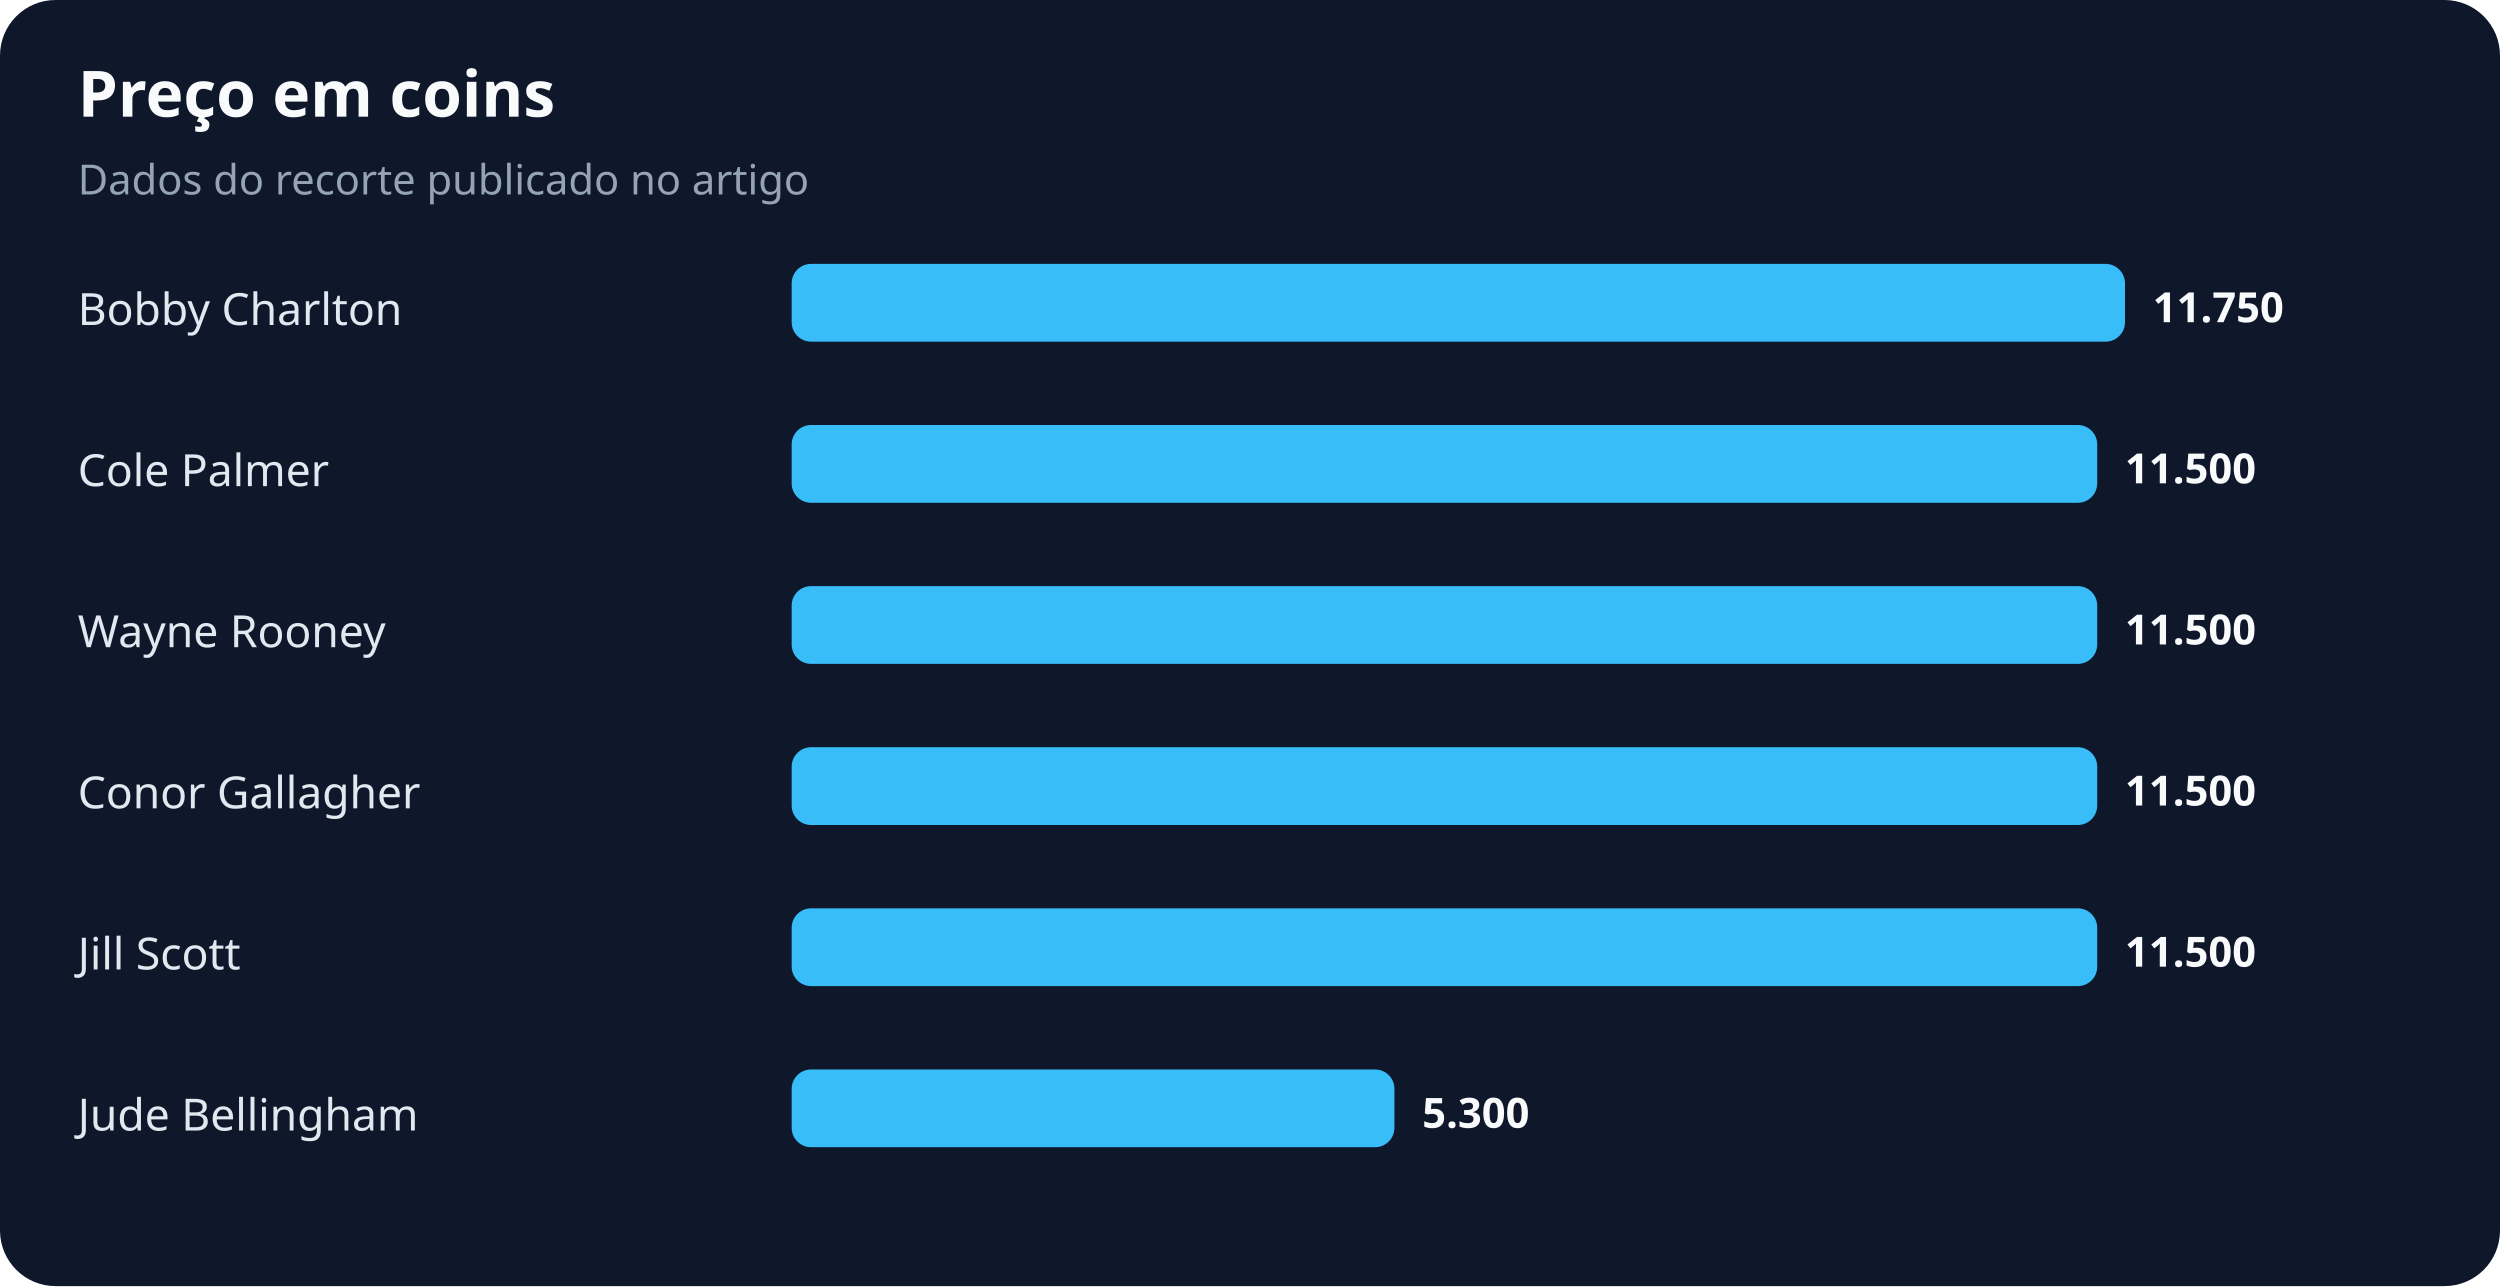
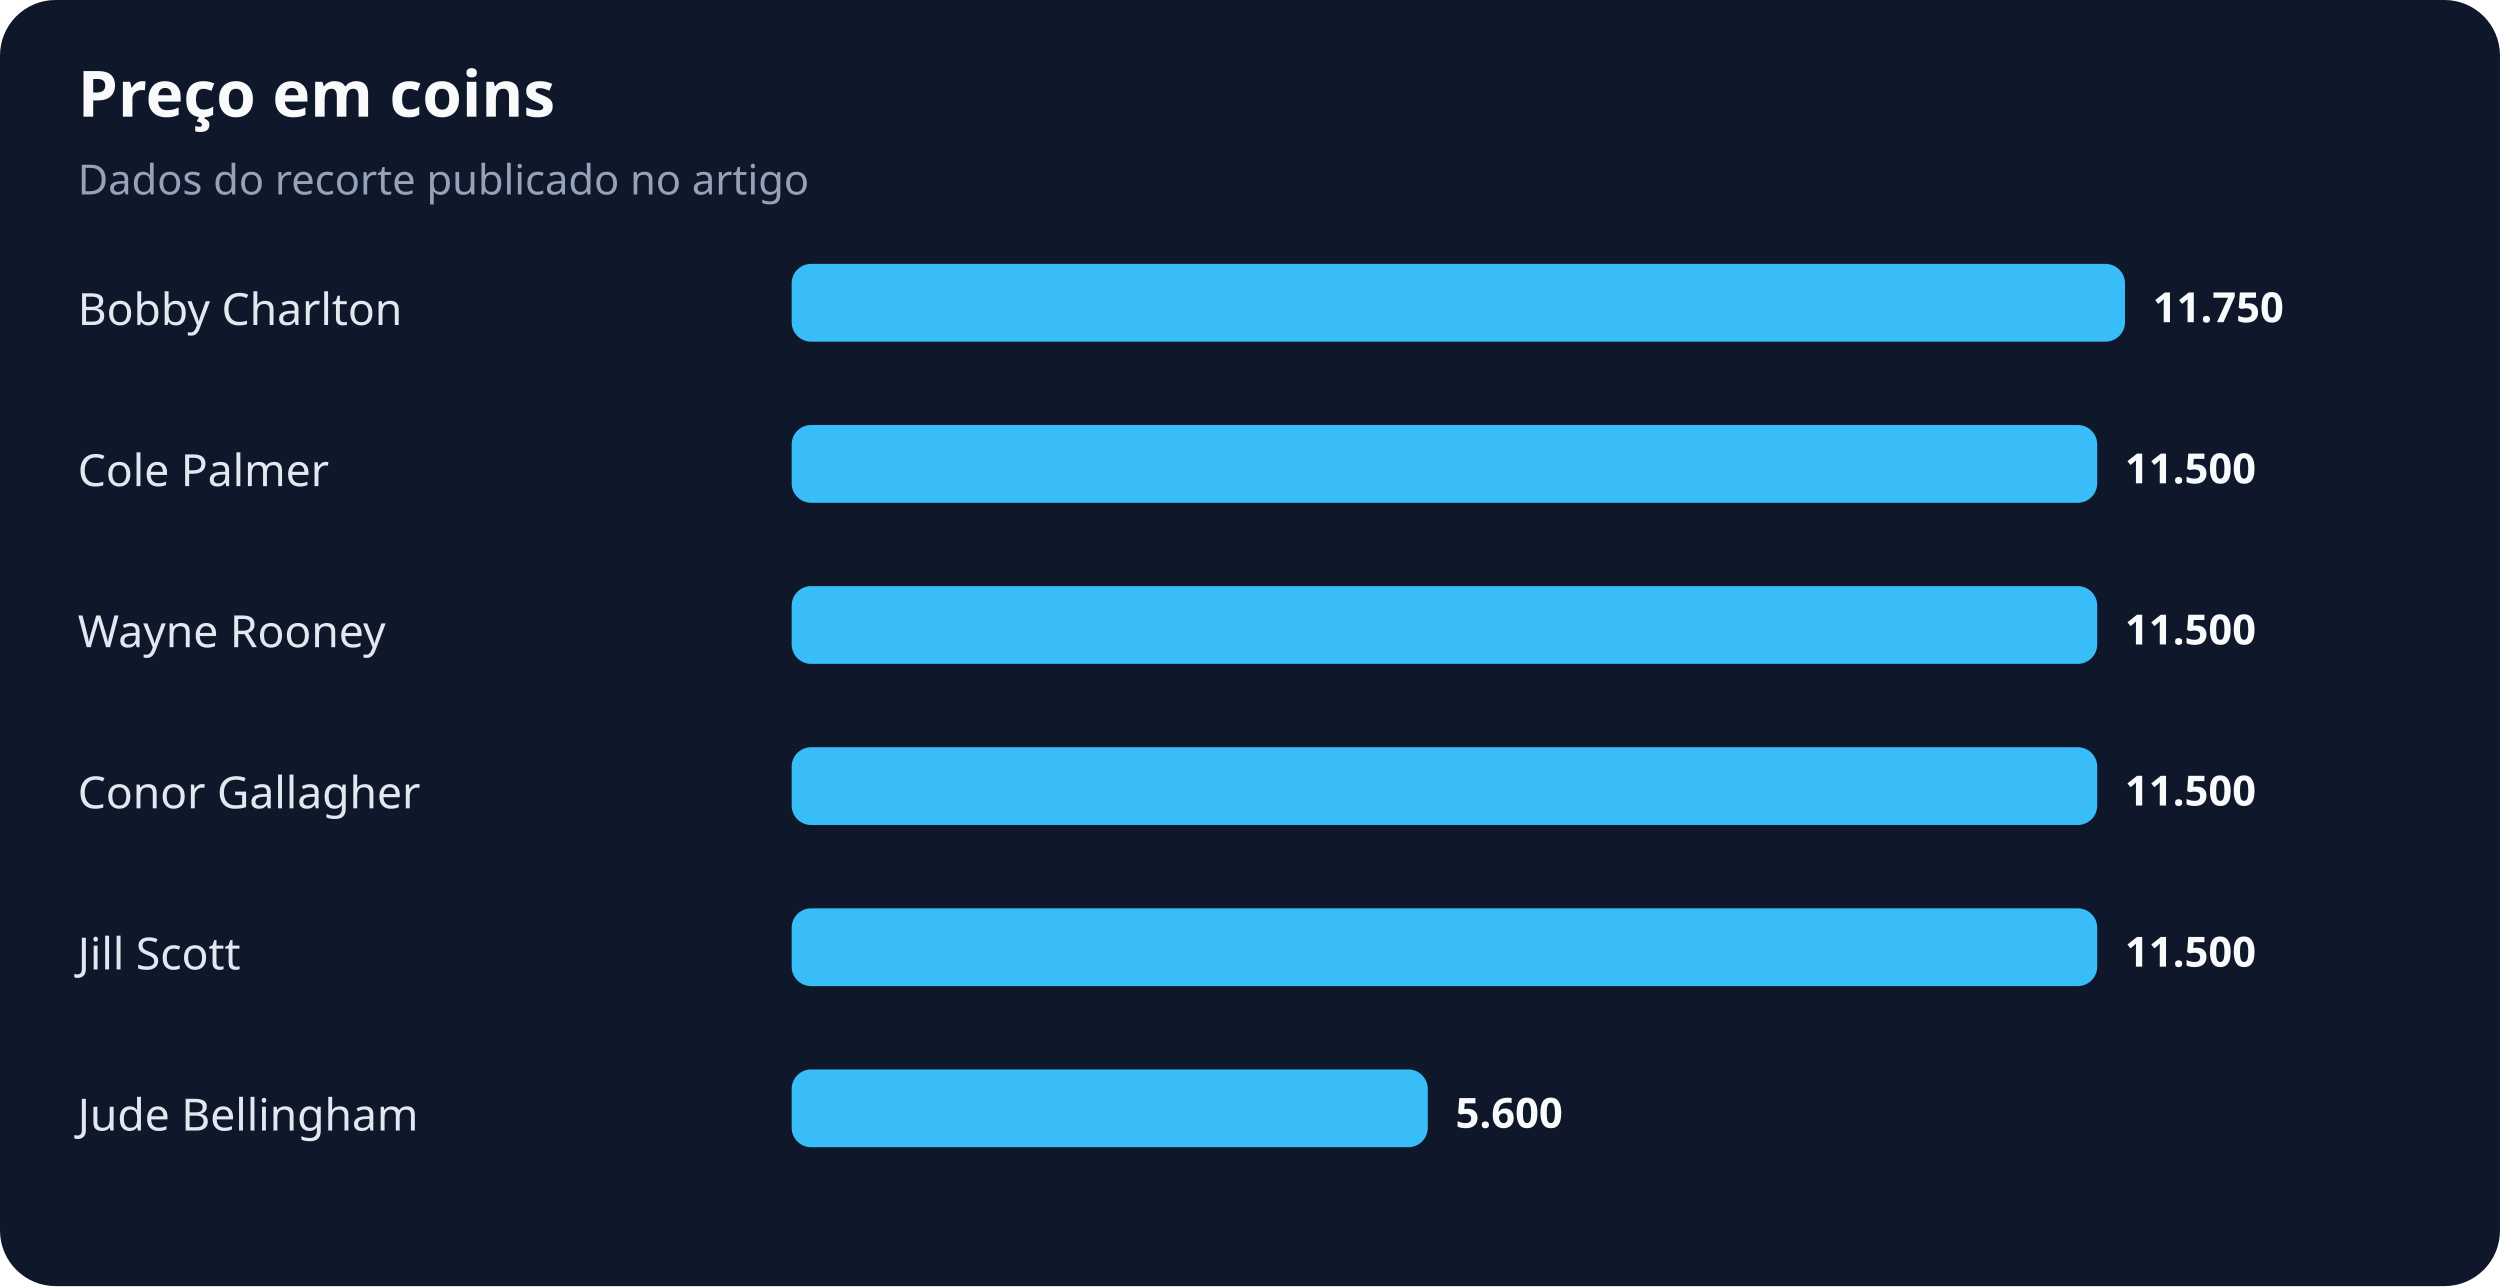
<svg xmlns="http://www.w3.org/2000/svg" width="900" height="463" viewBox="0 0 900 463" role="img" aria-labelledby="title desc">
  <rect width="100%" height="100%" rx="20" fill="#0f172a" />
  <text x="28" y="42" fill="#f8fafc" font-family="system-ui,sans-serif" font-size="23" font-weight="700">Preço em coins</text>
  <text x="28" y="70" fill="#94a3b8" font-family="system-ui,sans-serif" font-size="15">Dados do recorte publicado no artigo</text>
  <text x="28" y="117" fill="#e2e8f0" font-family="system-ui,sans-serif" font-size="16">Bobby Charlton</text>
  <rect x="285" y="95" width="480" height="28" rx="7" fill="#38bdf8" />
  <text x="775" y="116" fill="#f8fafc" font-family="system-ui,sans-serif" font-size="15" font-weight="700">11.750</text>
  <text x="28" y="175" fill="#e2e8f0" font-family="system-ui,sans-serif" font-size="16">Cole Palmer</text>
  <rect x="285" y="153" width="470" height="28" rx="7" fill="#38bdf8" />
  <text x="765" y="174" fill="#f8fafc" font-family="system-ui,sans-serif" font-size="15" font-weight="700">11.500</text>
  <text x="28" y="233" fill="#e2e8f0" font-family="system-ui,sans-serif" font-size="16">Wayne Rooney</text>
  <rect x="285" y="211" width="470" height="28" rx="7" fill="#38bdf8" />
  <text x="765" y="232" fill="#f8fafc" font-family="system-ui,sans-serif" font-size="15" font-weight="700">11.500</text>
  <text x="28" y="291" fill="#e2e8f0" font-family="system-ui,sans-serif" font-size="16">Conor Gallagher</text>
  <rect x="285" y="269" width="470" height="28" rx="7" fill="#38bdf8" />
  <text x="765" y="290" fill="#f8fafc" font-family="system-ui,sans-serif" font-size="15" font-weight="700">11.500</text>
  <text x="28" y="349" fill="#e2e8f0" font-family="system-ui,sans-serif" font-size="16">Jill Scott</text>
  <rect x="285" y="327" width="470" height="28" rx="7" fill="#38bdf8" />
  <text x="765" y="348" fill="#f8fafc" font-family="system-ui,sans-serif" font-size="15" font-weight="700">11.500</text>
  <text x="28" y="407" fill="#e2e8f0" font-family="system-ui,sans-serif" font-size="16">Jude Bellingham</text>
-   <rect x="285" y="385" width="217" height="28" rx="7" fill="#38bdf8" />
-   <text x="512" y="406" fill="#f8fafc" font-family="system-ui,sans-serif" font-size="15" font-weight="700">5.300</text>
+   <rect x="285" y="385" width="229" height="28" rx="7" fill="#38bdf8" />
+   <text x="524" y="406" fill="#f8fafc" font-family="system-ui,sans-serif" font-size="15" font-weight="700">5.600</text>
</svg>
